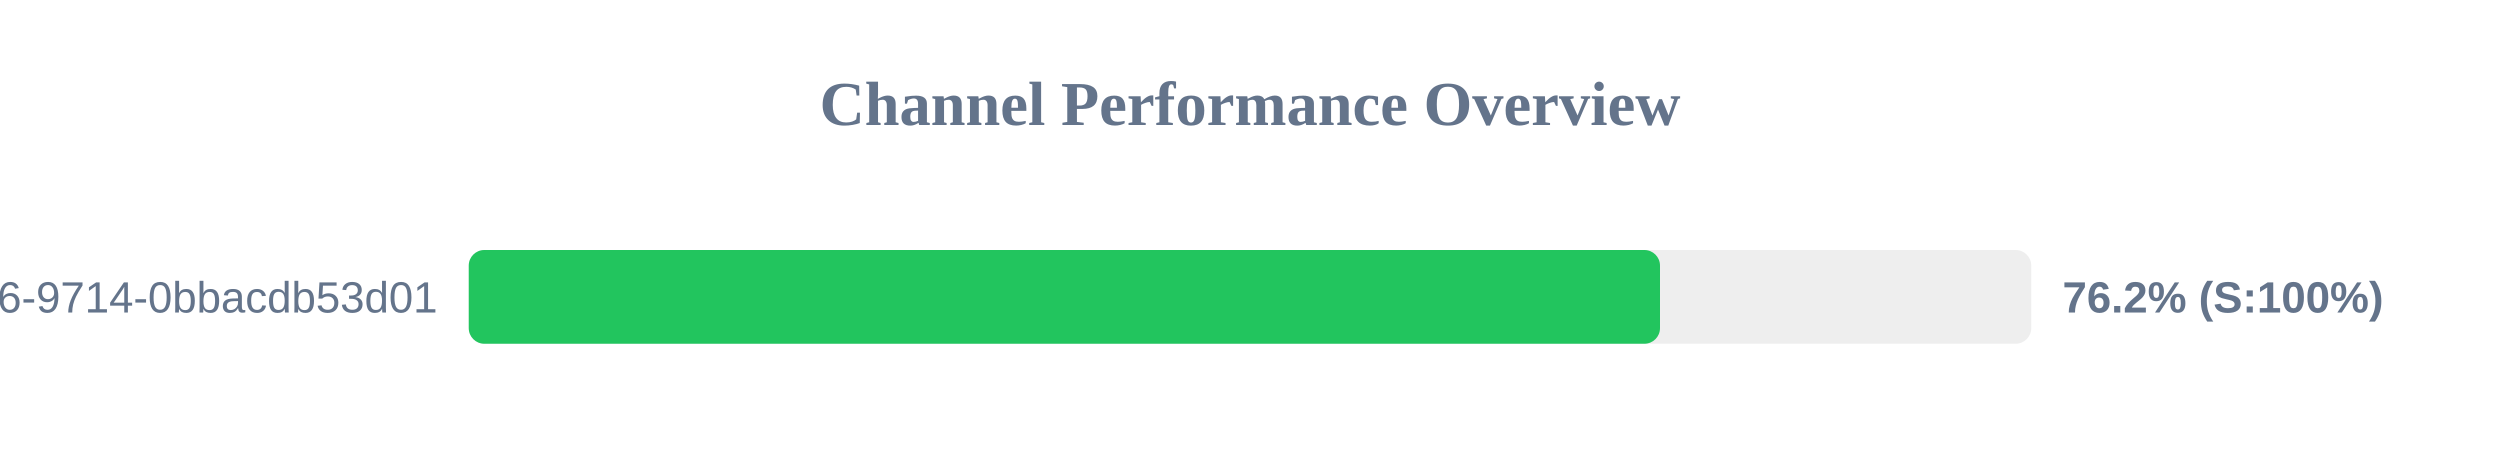
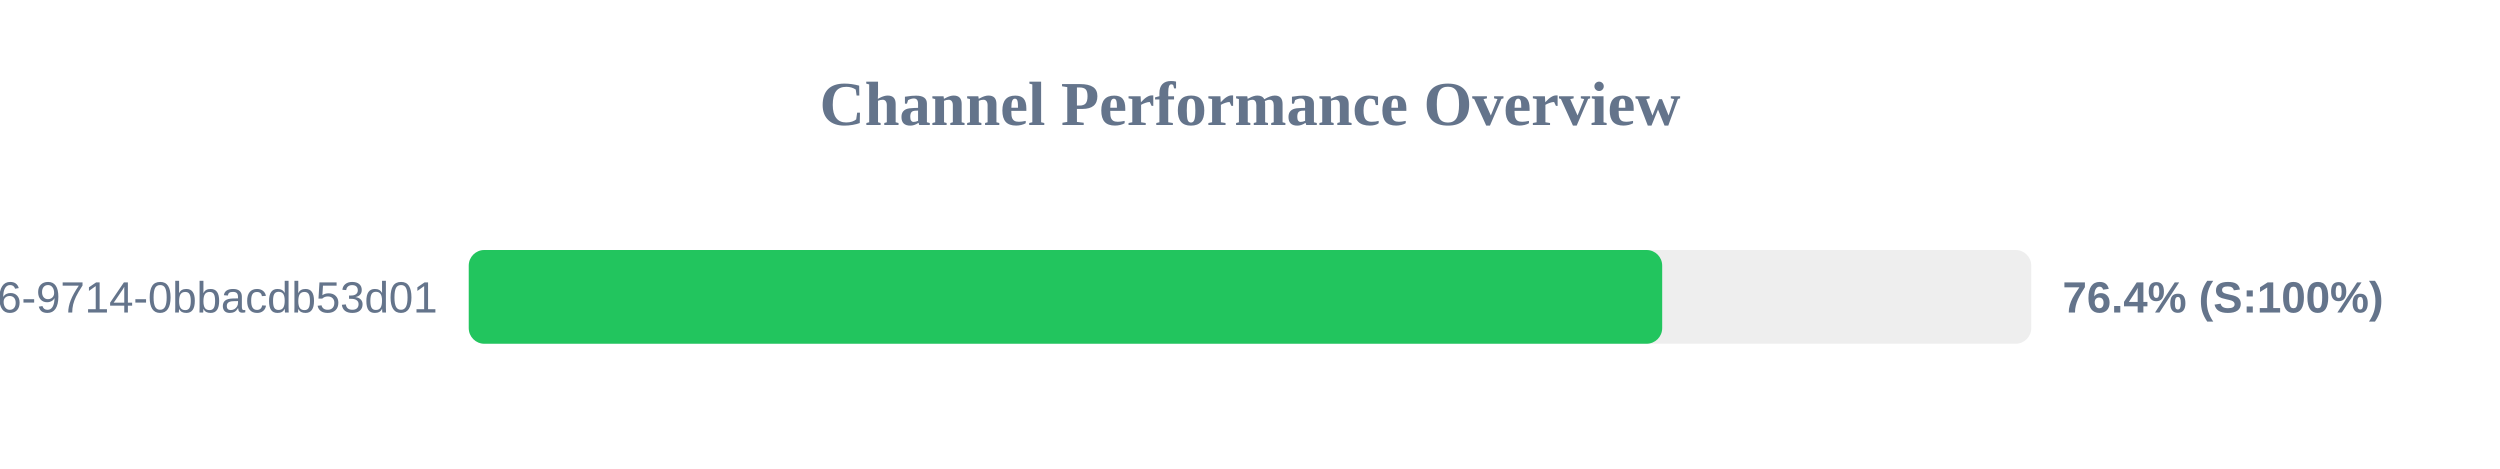
<svg xmlns="http://www.w3.org/2000/svg" width="800" height="150" version="1.1">
  <style>
        .row { font: 14px Arial; fill: #64748b; }
        .score { font: bold 14px Arial; fill: #64748b; }
    </style>
  <text x="400" y="40" text-anchor="middle" font-size="20px" font-weight="bold" fill="#64748b">Channel Performance Overview</text>
  <rect x="150" y="80" width="500" height="30" fill="#eee" rx="5" />
-   <rect x="150" y="80" width="381.2" height="30" fill="#22c55e" rx="5" />
+   <rect x="150" y="80" width="381.9" height="30" fill="#22c55e" rx="5" />
  <text x="140" y="100" text-anchor="end" class="row">?uuid=23125f6e-ec56-4c26-9714-0bbacdb53d01</text>
-   <text x="660" y="100" text-anchor="start" class="score">76.2% (S:100%)</text>
+   <text x="660" y="100" text-anchor="start" class="score">76.4% (S:100%)</text>
</svg>
